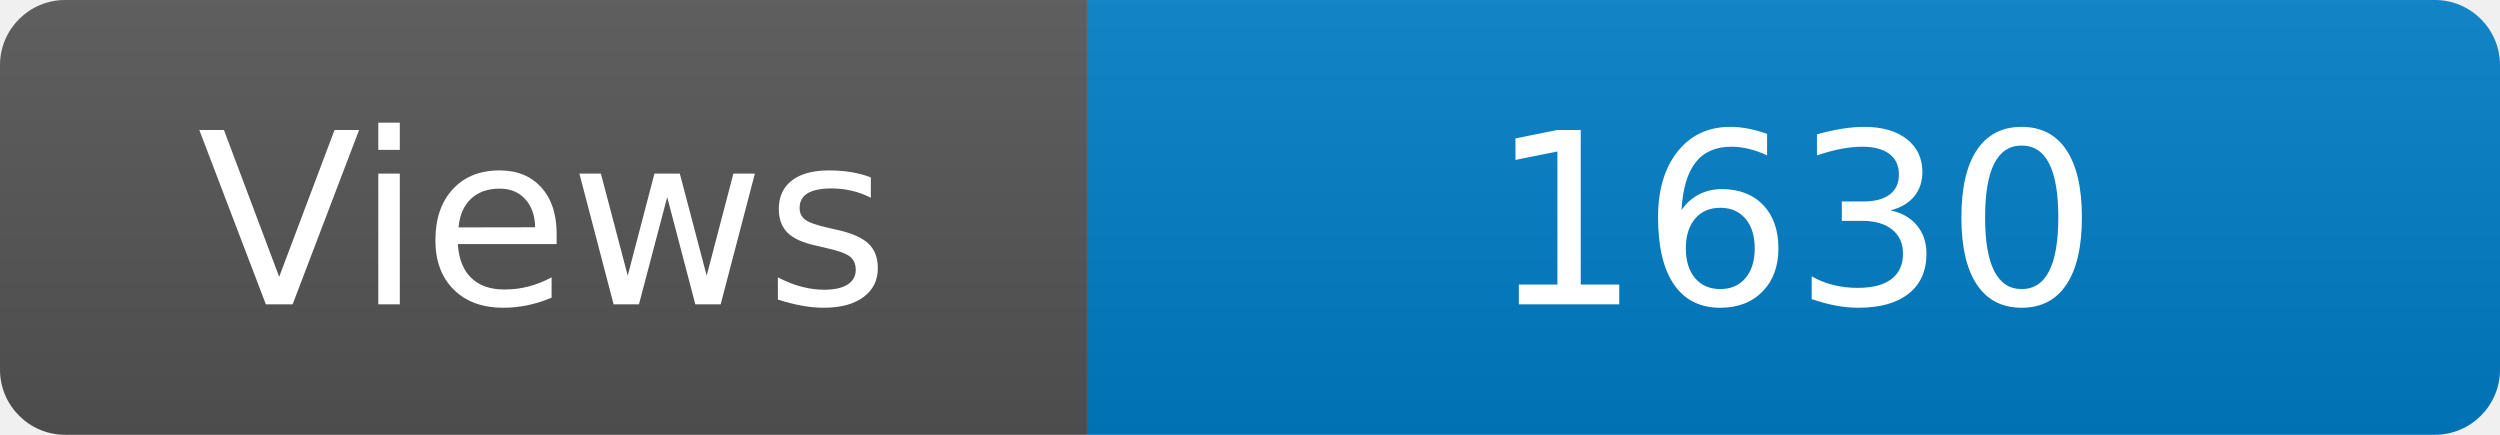
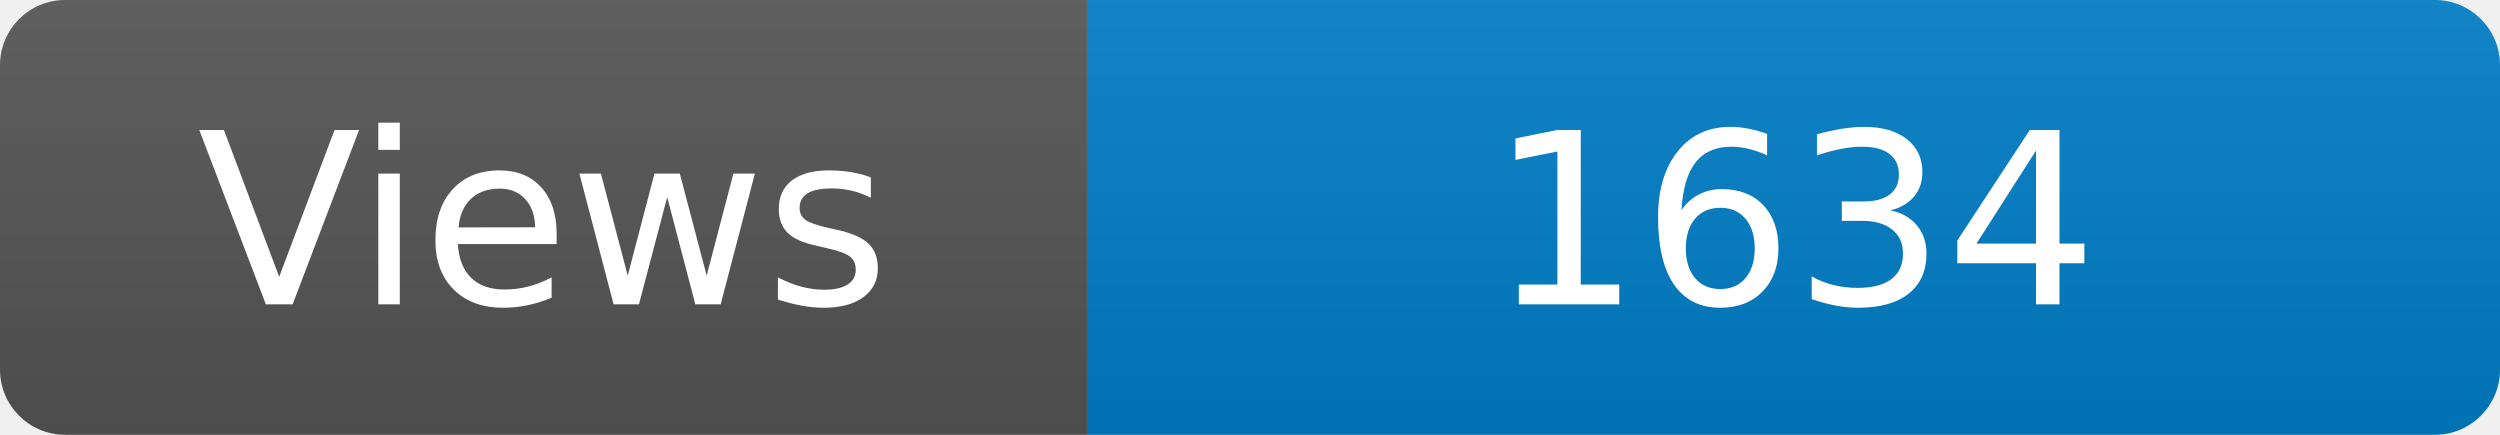
<svg xmlns="http://www.w3.org/2000/svg" width="115" height="20" role="img" aria-label="Maintained?: yes">
  <linearGradient id="s" x2="0" y2="100%">
    <stop offset="0" stop-color="#bbb" stop-opacity=".1" />
    <stop offset="1" stop-opacity=".1" />
  </linearGradient>
  <clipPath id="r">
    <rect width="115" height="20" rx="3" fill="#fff" />
  </clipPath>
  <g clip-path="url(#r)">
    <rect width="50" height="20" fill="#555" />
    <rect x="50" width="160" height="20" fill="#007ec6" />
    <rect width="115" height="20" fill="url(#s)" />
  </g>
  <g fill="#fff" text-anchor="middle" font-family="Verdana,Geneva,DejaVu Sans,sans-serif" font-size="110">
    <text x="250" y="140" transform="scale(.1)" fill="#fff">Views</text>
-     <text x="825" y="140" transform="scale(.1)" fill="#fff">1630</text>
+     <text x="825" y="140" transform="scale(.1)" fill="#fff">1634</text>
  </g>
</svg>
